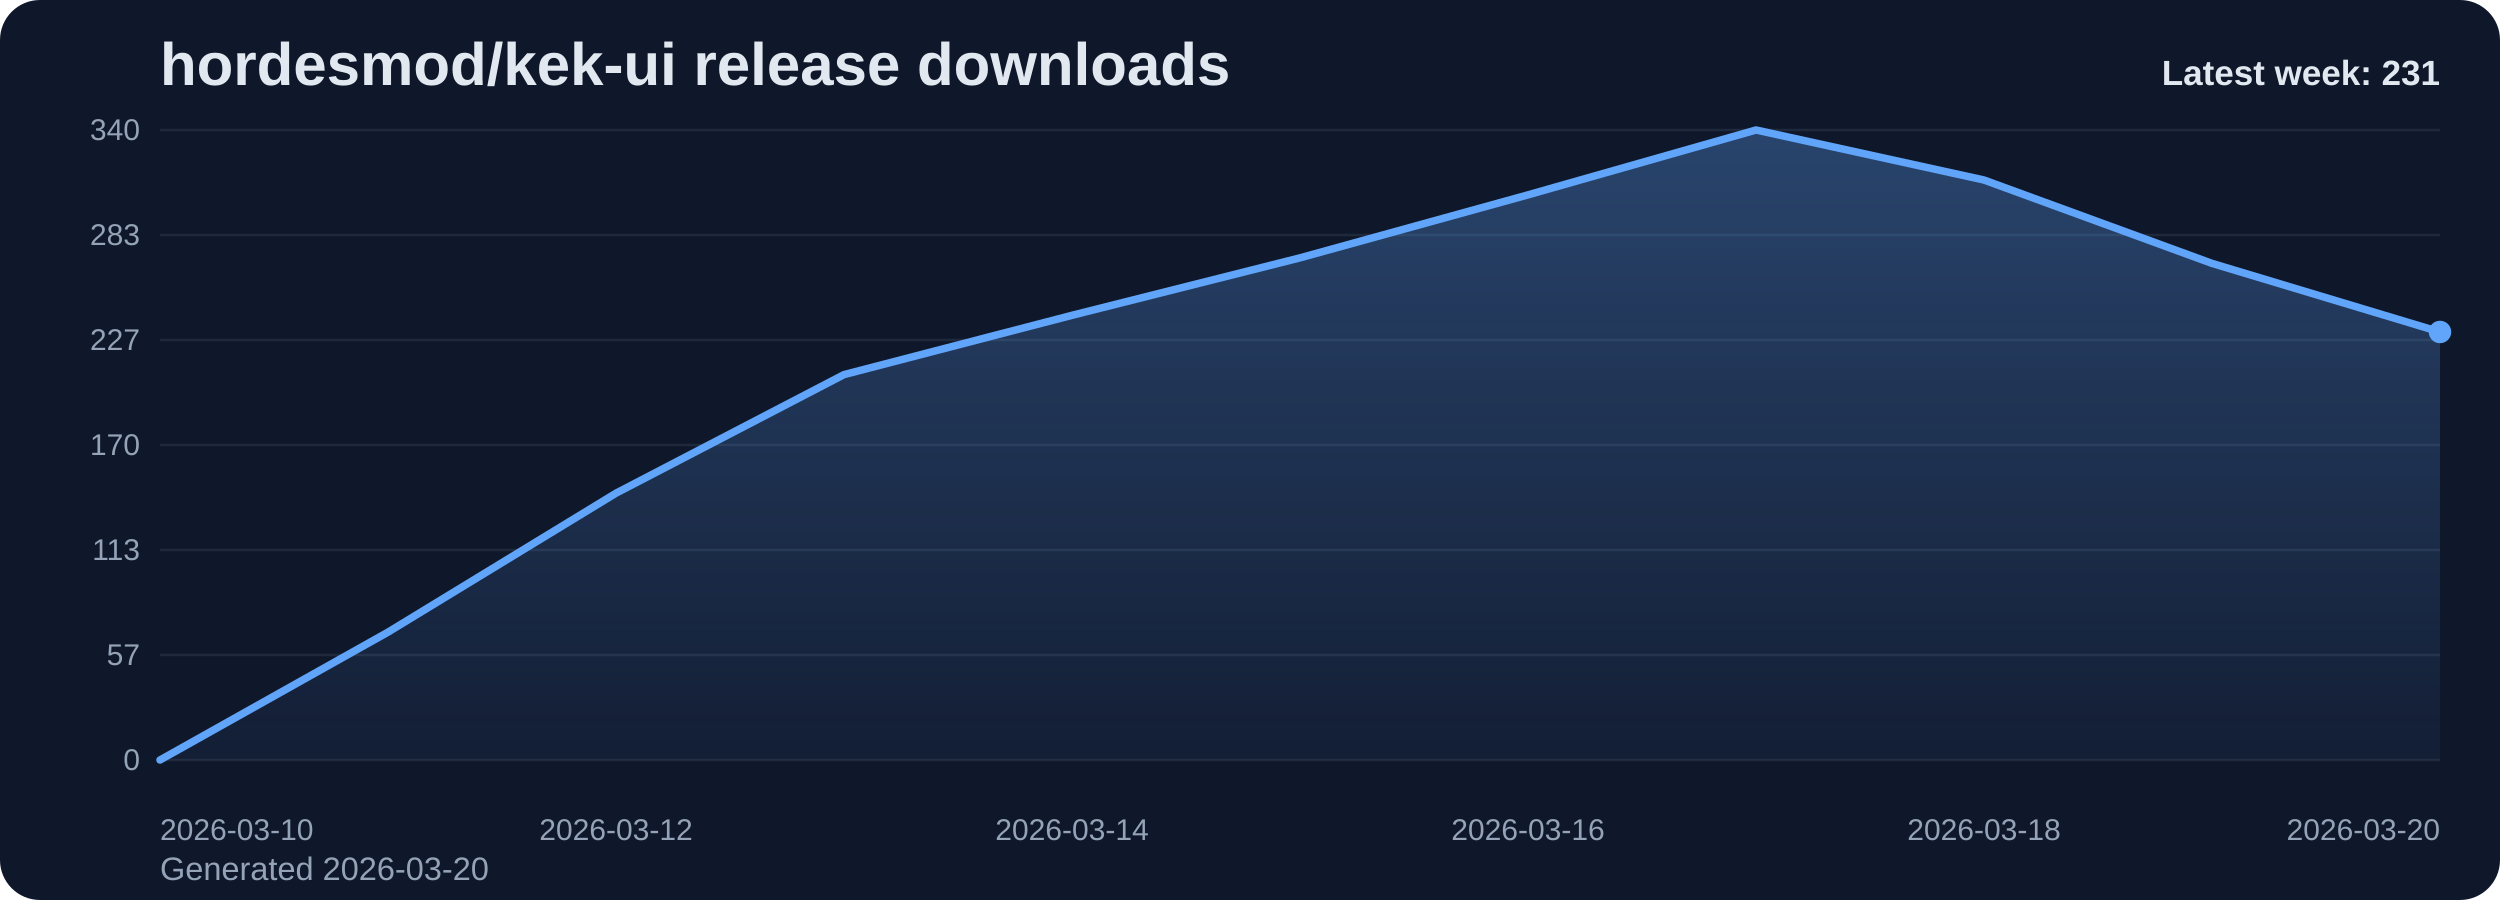
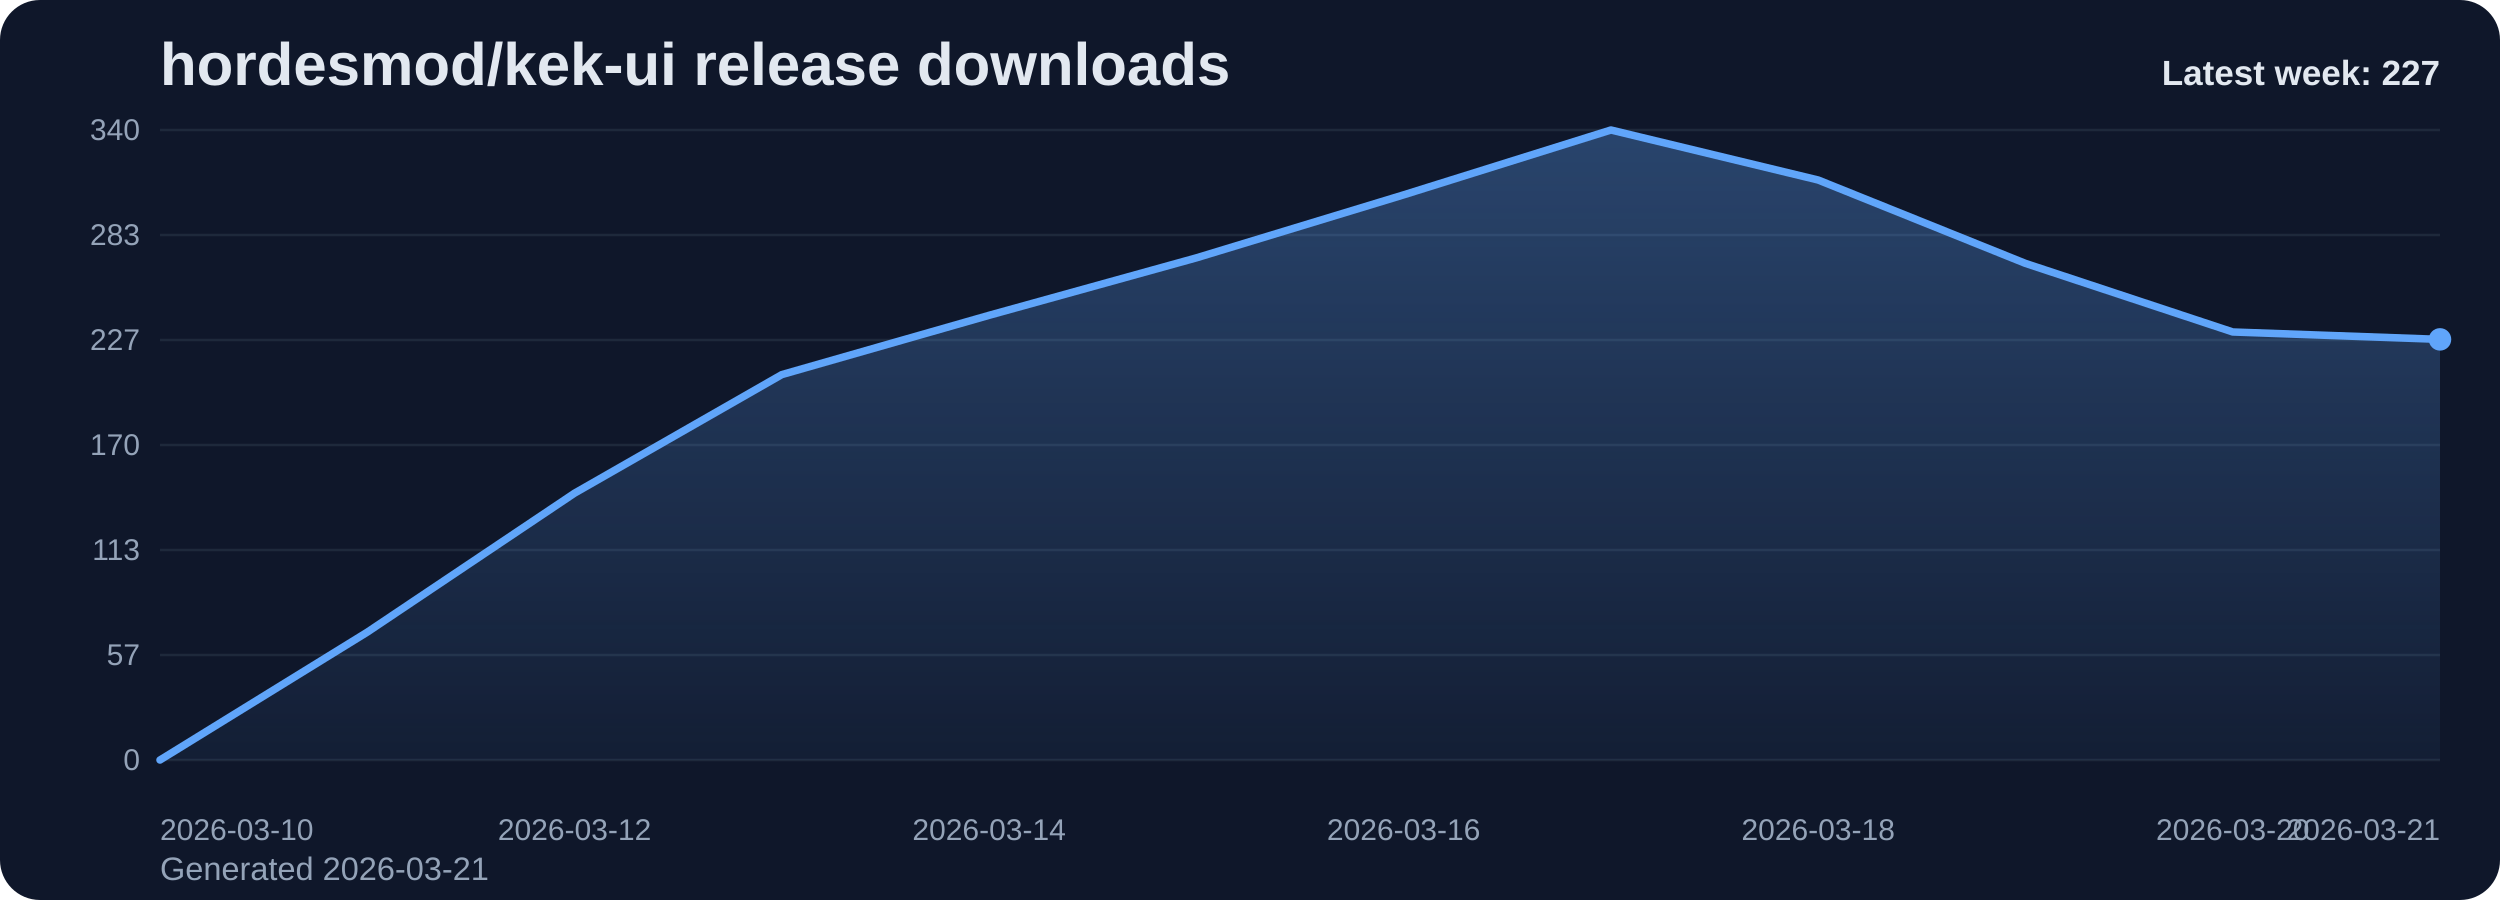
<svg xmlns="http://www.w3.org/2000/svg" viewBox="0 0 1000 360" role="img" aria-label="hordesmod/kek-ui release downloads chart">
  <defs>
    <linearGradient id="fill-weekly-slate" x1="0" y1="0" x2="0" y2="1">
      <stop offset="0%" stop-color="#60a5fa" stop-opacity="0.32" />
      <stop offset="100%" stop-color="#60a5fa" stop-opacity="0.05" />
    </linearGradient>
    <style>
      .bg { fill: #0f172a; }
      .title { font: 700 24px Arial, sans-serif; fill: #e2e8f0; }
      .sub { font: 400 13px Arial, sans-serif; fill: #94a3b8; }
      .grid { stroke: #1e293b; stroke-width: 1; }
      .axis { font: 400 12px Arial, sans-serif; fill: #94a3b8; }
      .line { fill: none; stroke: #60a5fa; stroke-width: 3; stroke-linecap: round; stroke-linejoin: round; }
      .dot { fill: #60a5fa; }
      .value { font: 600 11px Arial, sans-serif; fill: #cbd5e1; }
      .latest { font: 700 14px Arial, sans-serif; fill: #e2e8f0; }
    </style>
  </defs>
  <rect class="bg" x="0" y="0" width="1000" height="360" rx="16" />
  <text class="title" x="64" y="34">hordesmod/kek-ui release downloads</text>
-   <text class="sub" x="64" y="352">Generated 2026-03-20</text>
+   <text class="sub" x="64" y="352">Generated 2026-03-21</text>
  <line x1="64" y1="52.00" x2="976" y2="52.00" class="grid" />
  <text x="56" y="56.00" text-anchor="end" class="axis">340</text>
  <line x1="64" y1="94.00" x2="976" y2="94.00" class="grid" />
  <text x="56" y="98.00" text-anchor="end" class="axis">283</text>
  <line x1="64" y1="136.00" x2="976" y2="136.00" class="grid" />
  <text x="56" y="140.00" text-anchor="end" class="axis">227</text>
  <line x1="64" y1="178.00" x2="976" y2="178.00" class="grid" />
  <text x="56" y="182.00" text-anchor="end" class="axis">170</text>
  <line x1="64" y1="220.00" x2="976" y2="220.00" class="grid" />
  <text x="56" y="224.00" text-anchor="end" class="axis">113</text>
  <line x1="64" y1="262.00" x2="976" y2="262.00" class="grid" />
  <text x="56" y="266.00" text-anchor="end" class="axis">57</text>
  <line x1="64" y1="304.00" x2="976" y2="304.00" class="grid" />
  <text x="56" y="308.00" text-anchor="end" class="axis">0</text>
-   <path d="M 64.00 304 L 64.00 304.00 L 155.20 252.86 L 246.40 197.27 L 337.60 149.84 L 428.80 126.12 L 520.00 103.14 L 611.20 77.94 L 702.40 52.00 L 793.60 72.01 L 884.80 105.36 L 976.00 132.79 L 976.00 304 Z" fill="url(#fill-weekly-slate)" />
-   <polyline class="line" points="64.00,304.00 155.20,252.86 246.40,197.27 337.60,149.84 428.80,126.12 520.00,103.14 611.20,77.94 702.40,52.00 793.60,72.01 884.80,105.36 976.00,132.79" />
-   <circle class="dot" cx="976.00" cy="132.79" r="4.5" />
+   <path d="M 64.00 304 L 64.00 304.00 L 146.91 252.86 L 229.82 197.27 L 312.73 149.84 L 395.64 126.12 L 478.55 103.14 L 561.45 77.94 L 644.36 52.00 L 727.27 72.01 L 810.18 105.36 L 893.09 132.79 L 976.00 135.75 L 976.00 304 Z" fill="url(#fill-weekly-slate)" />
+   <polyline class="line" points="64.00,304.00 146.91,252.86 229.82,197.27 312.73,149.84 395.64,126.12 478.55,103.14 561.45,77.94 644.36,52.00 727.27,72.01 810.18,105.36 893.09,132.79 976.00,135.75" />
+   <circle class="dot" cx="976.00" cy="135.75" r="4.5" />
  <text class="axis" x="64.00" y="336" text-anchor="start">2026-03-10</text>
-   <text class="axis" x="246.40" y="336" text-anchor="middle">2026-03-12</text>
-   <text class="axis" x="428.80" y="336" text-anchor="middle">2026-03-14</text>
-   <text class="axis" x="611.20" y="336" text-anchor="middle">2026-03-16</text>
-   <text class="axis" x="793.60" y="336" text-anchor="middle">2026-03-18</text>
-   <text class="axis" x="976.00" y="336" text-anchor="end">2026-03-20</text>
-   <text class="latest" x="976" y="34" text-anchor="end">Latest week: 231</text>
+   <text class="axis" x="229.82" y="336" text-anchor="middle">2026-03-12</text>
+   <text class="axis" x="395.64" y="336" text-anchor="middle">2026-03-14</text>
+   <text class="axis" x="561.45" y="336" text-anchor="middle">2026-03-16</text>
+   <text class="axis" x="727.27" y="336" text-anchor="middle">2026-03-18</text>
+   <text class="axis" x="893.09" y="336" text-anchor="middle">2026-03-20</text>
+   <text class="axis" x="976.00" y="336" text-anchor="end">2026-03-21</text>
+   <text class="latest" x="976" y="34" text-anchor="end">Latest week: 227</text>
</svg>
